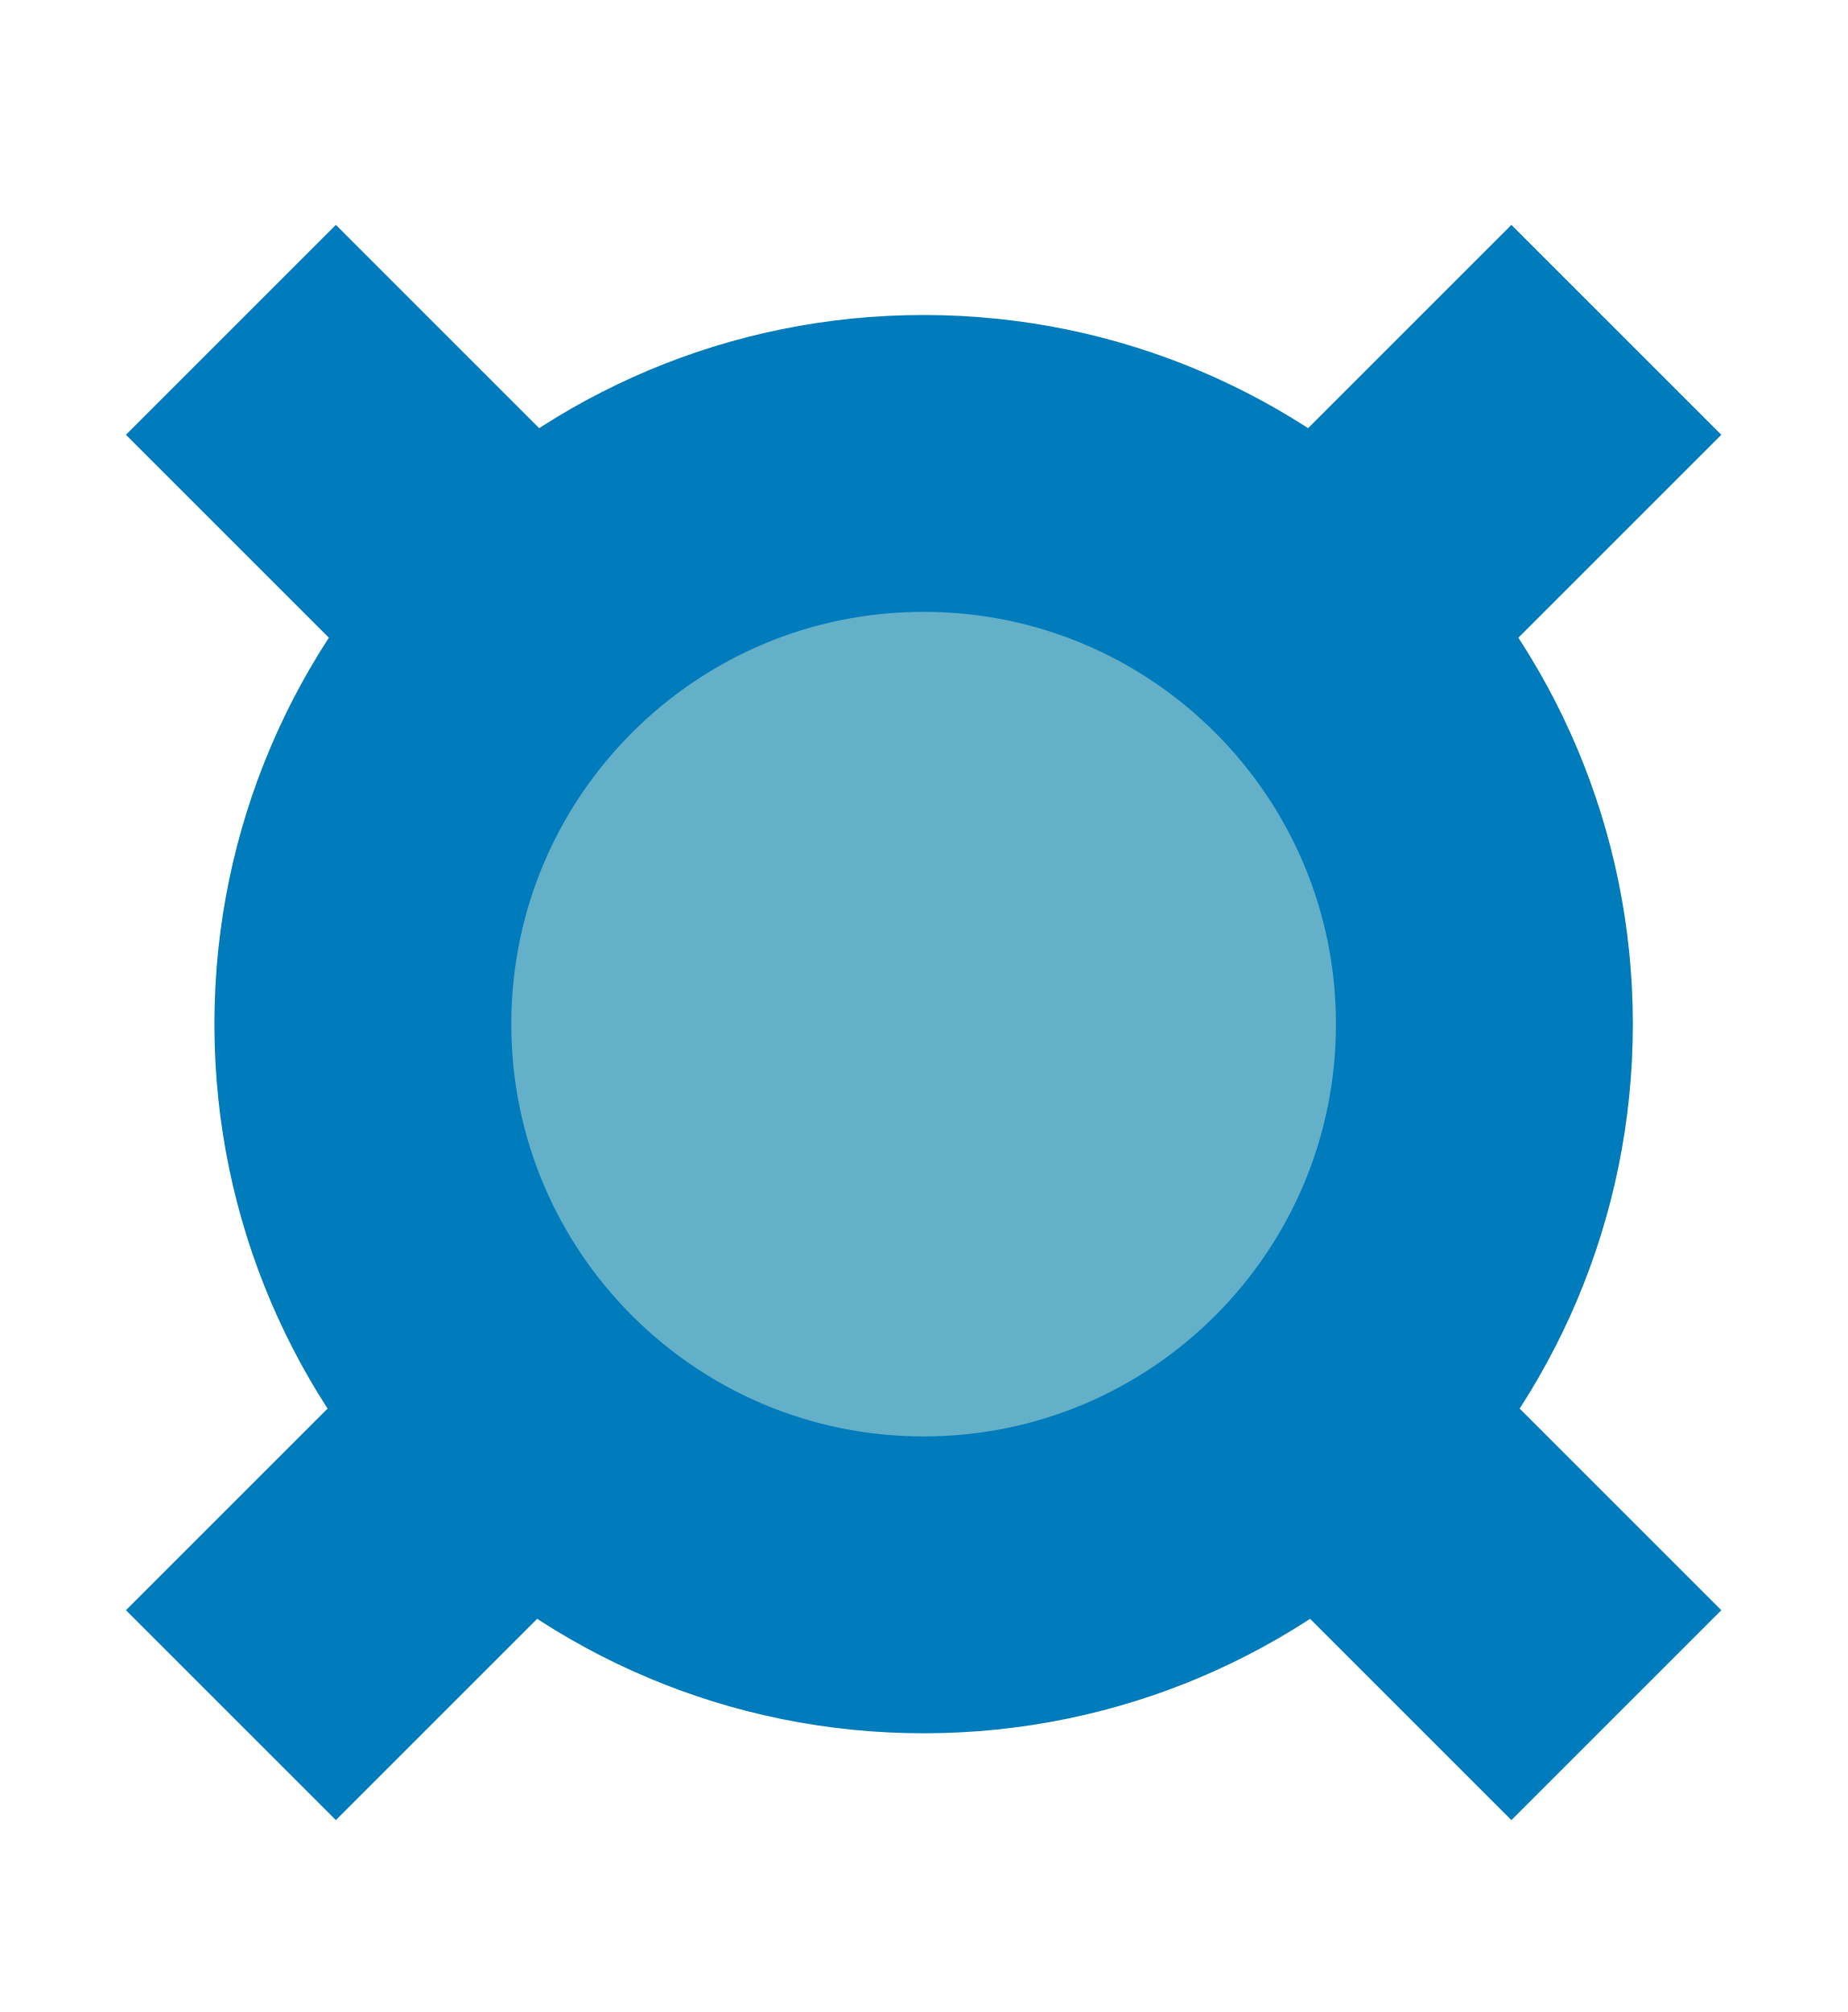
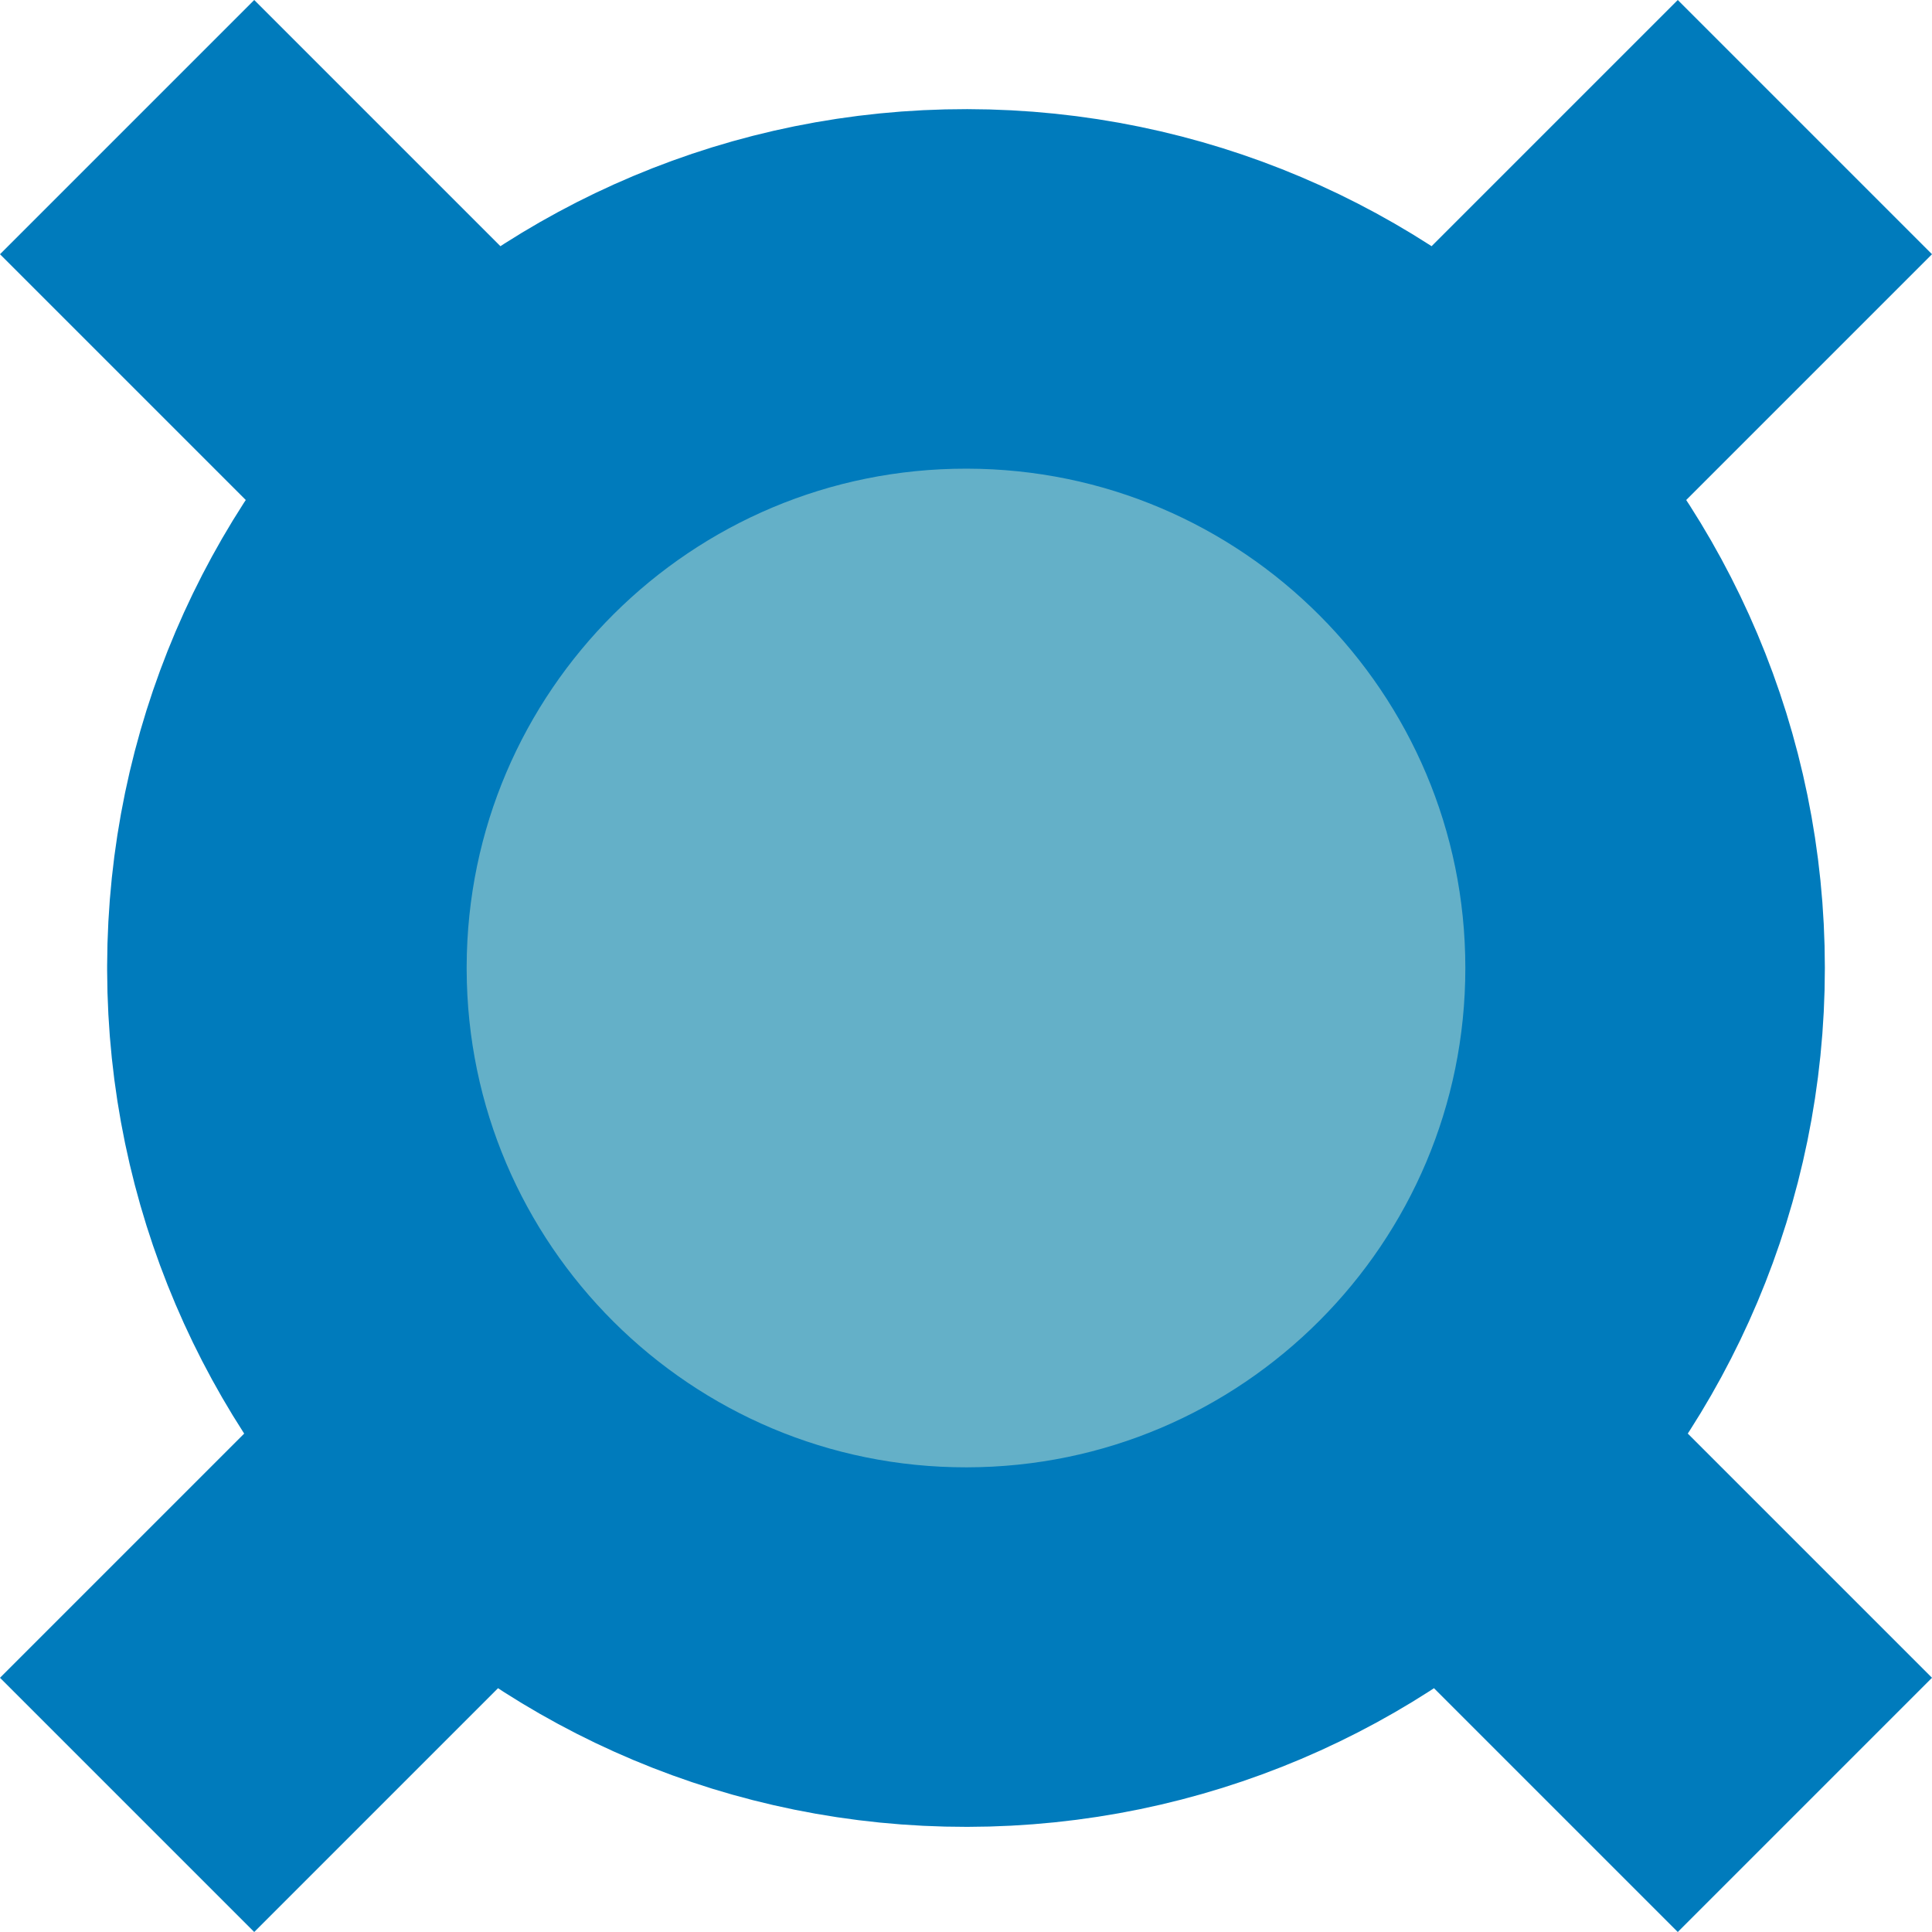
- <svg xmlns="http://www.w3.org/2000/svg" width="56" height="61">
-   <path fill="#64b0c8" stroke="#007bbc" stroke-width="9" d="m11,31a17,17 0 1,1 0,.1zM7,10l9,9m24,24 9,9M7,52l9-9m24-24 9-9" />
+ <svg xmlns="http://www.w3.org/2000/svg" width="48.364" height="48.364" version="1.1" id="svg4">
+   <defs id="defs8" />
+   <path fill="#64b0c8" stroke="#007bbc" stroke-width="9" d="m 7.182,24.182 a 17,17 0 1 1 0,0.1 z m -4,-21 9,9 m 24,24 9,9 m -42,0 9,-9 m 24,-24 9,-9" id="path2" style="display:inline" />
</svg>
